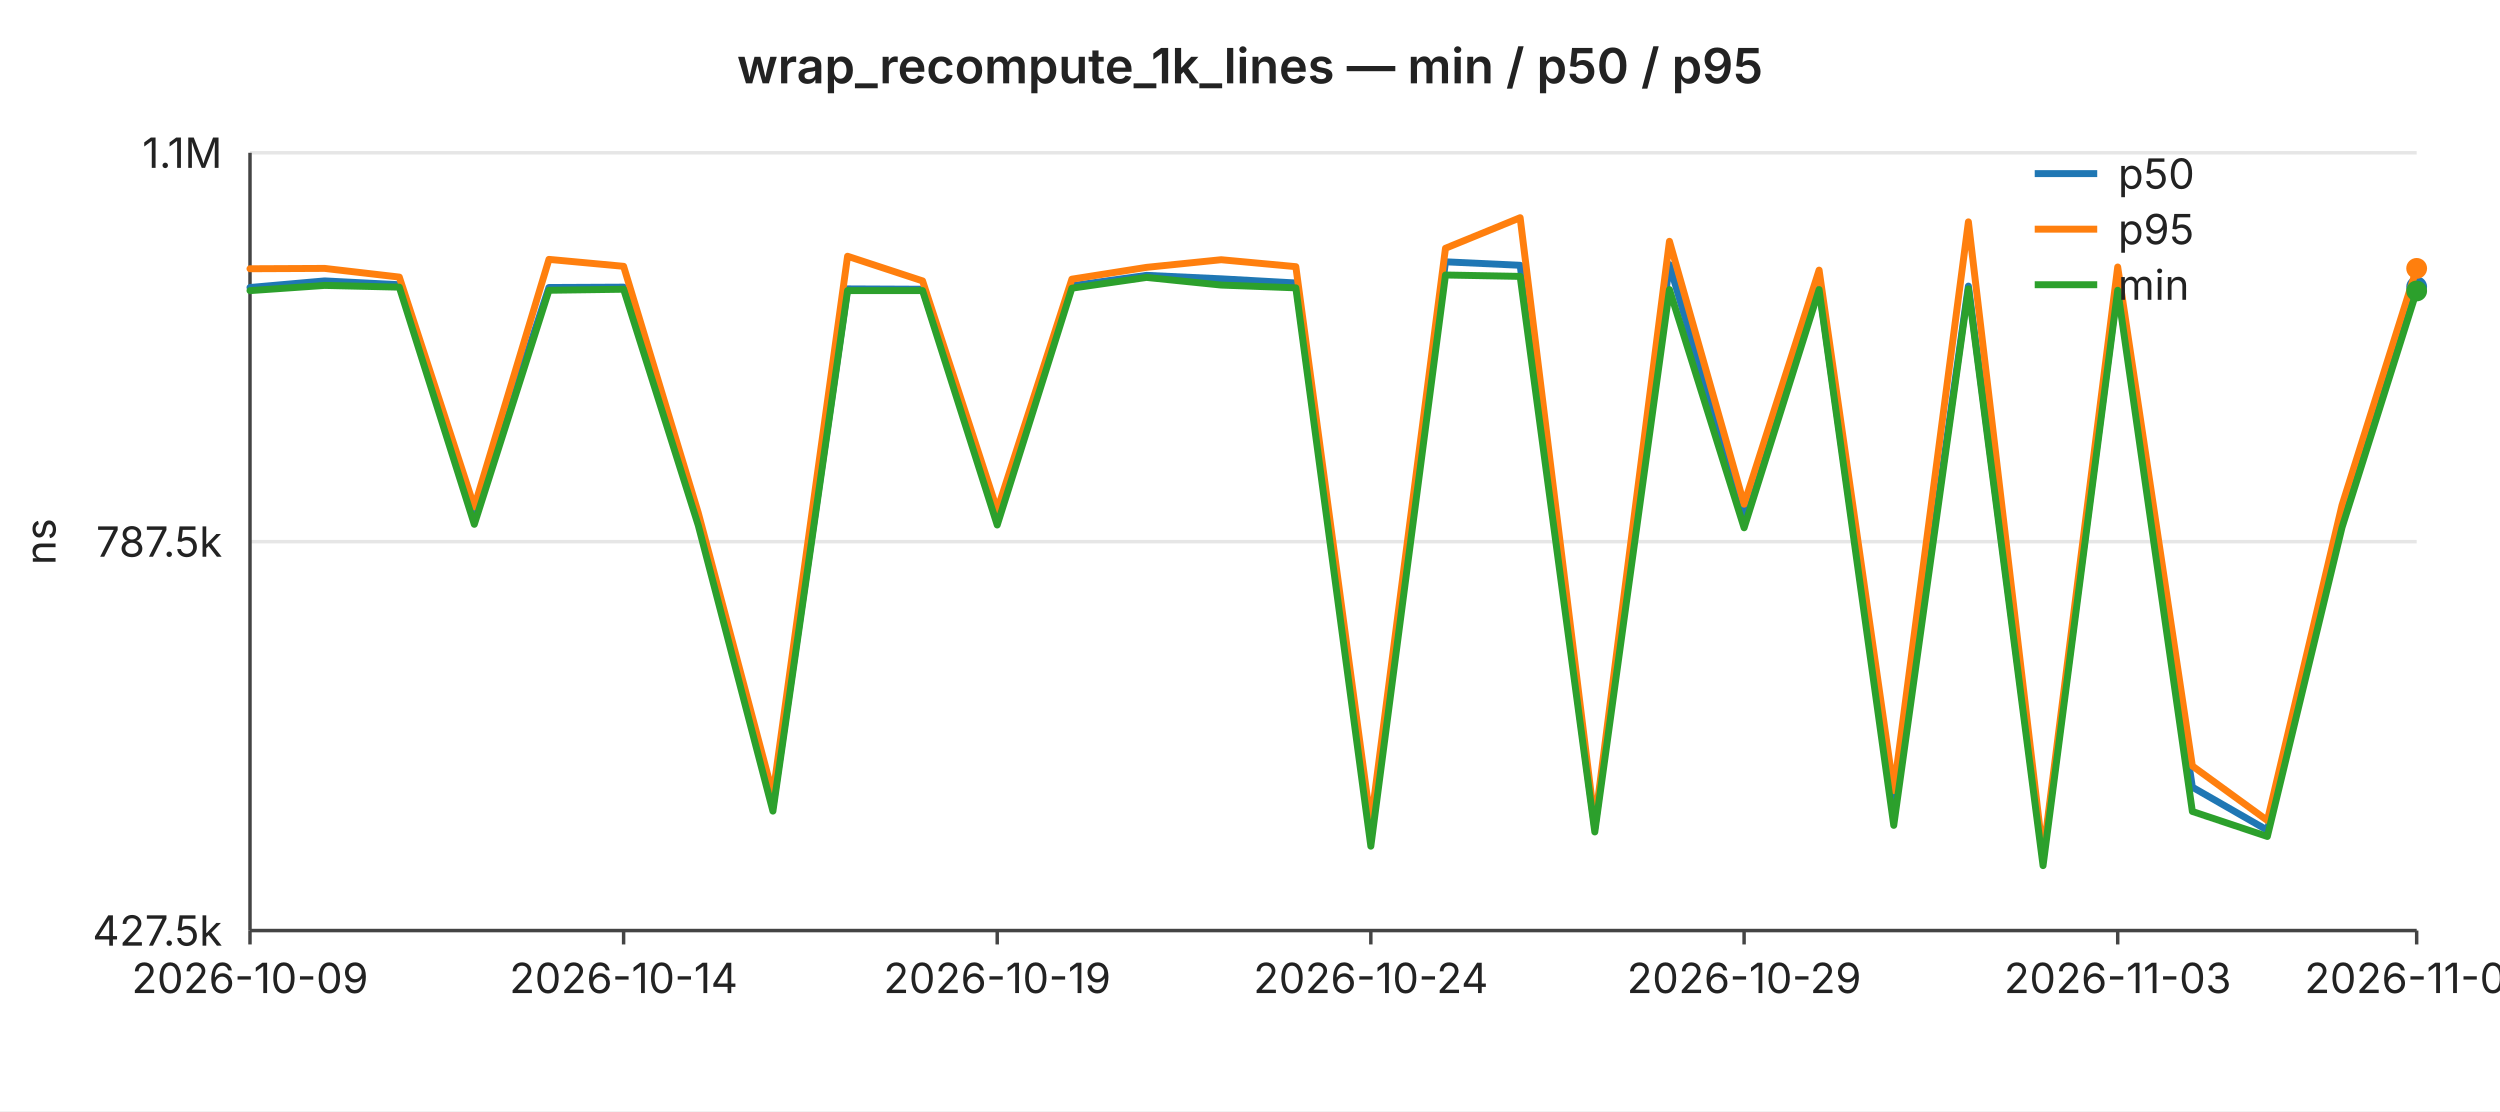
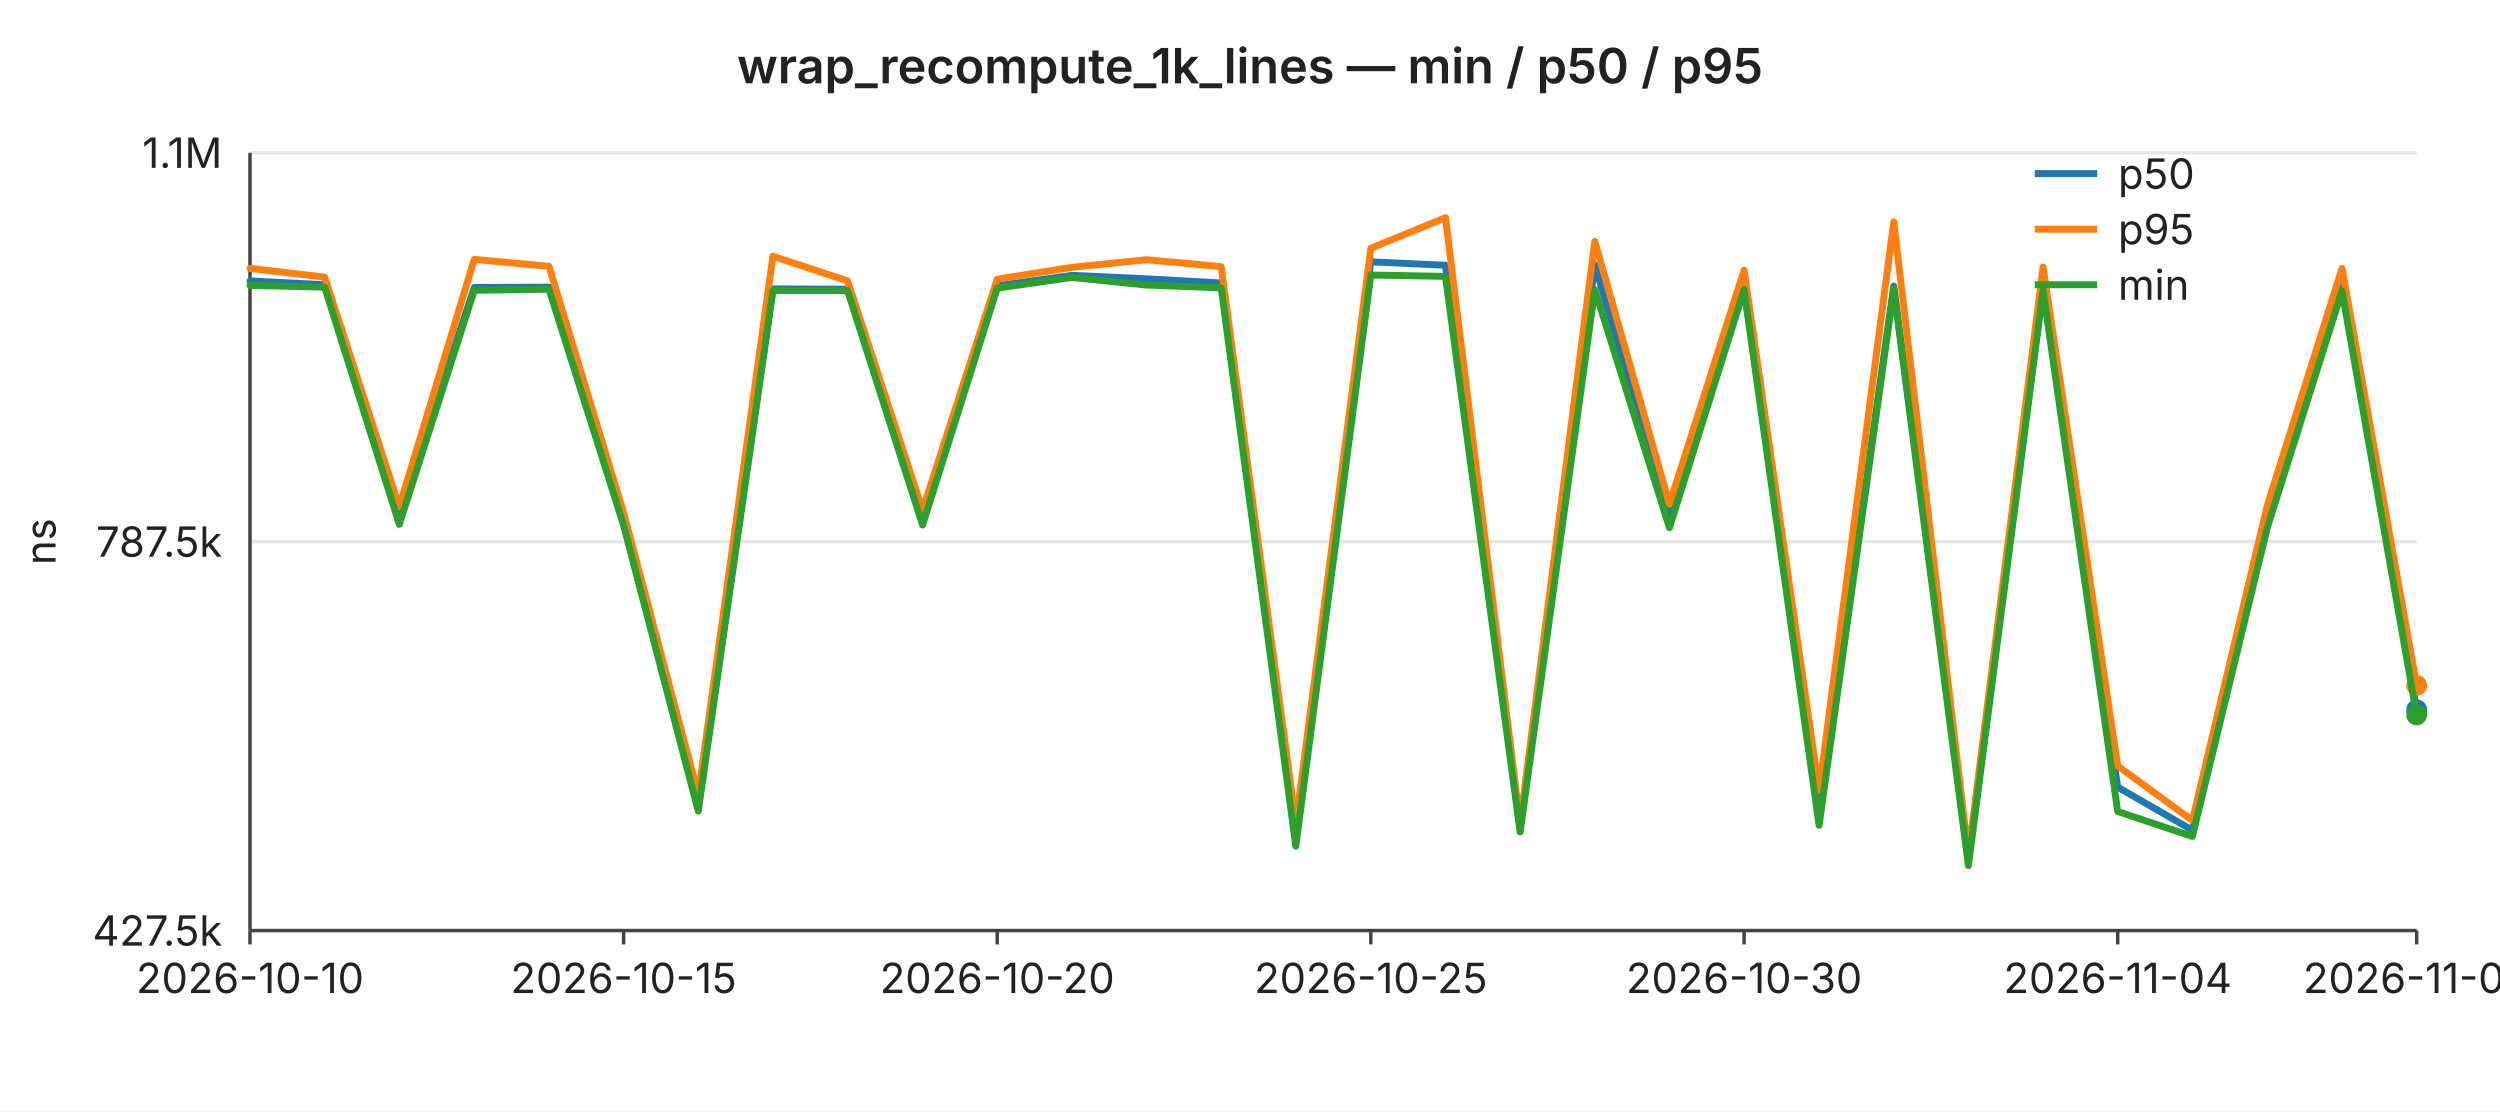
<svg xmlns="http://www.w3.org/2000/svg" width="720" height="320" viewBox="0 0 720 320" font-family="-apple-system,BlinkMacSystemFont,Segoe UI,sans-serif" font-size="12">
  <rect width="720" height="320" fill="#ffffff" />
  <text x="360" y="24" text-anchor="middle" font-size="14" font-weight="600" fill="#222">wrap_recompute_1k_lines — min / p50 / p95</text>
  <line x1="72" y1="44.0" x2="696" y2="44.0" stroke="#e6e6e6" stroke-width="1" />
  <text x="64" y="44.0" text-anchor="end" dominant-baseline="middle" fill="#222">1.1M</text>
  <line x1="72" y1="156.0" x2="696" y2="156.0" stroke="#e6e6e6" stroke-width="1" />
  <text x="64" y="156.0" text-anchor="end" dominant-baseline="middle" fill="#222">787.5k</text>
  <line x1="72" y1="268.0" x2="696" y2="268.0" stroke="#e6e6e6" stroke-width="1" />
  <text x="64" y="268.0" text-anchor="end" dominant-baseline="middle" fill="#222">427.5k</text>
  <text x="16" y="156" text-anchor="middle" fill="#222" transform="rotate(-90 16 156)">ns</text>
  <line x1="72" y1="44" x2="72" y2="268" stroke="#444" stroke-width="1" />
  <line x1="72" y1="268" x2="696" y2="268" stroke="#444" stroke-width="1" />
  <line x1="72.0" y1="268" x2="72.0" y2="272" stroke="#444" stroke-width="1" />
-   <text x="72.0" y="286" text-anchor="middle" fill="#222">2026-10-09</text>
+   <text x="72.0" y="286" text-anchor="middle" fill="#222">2026-10-10</text>
  <line x1="179.6" y1="268" x2="179.6" y2="272" stroke="#444" stroke-width="1" />
-   <text x="179.6" y="286" text-anchor="middle" fill="#222">2026-10-14</text>
+   <text x="179.6" y="286" text-anchor="middle" fill="#222">2026-10-15</text>
  <line x1="287.2" y1="268" x2="287.2" y2="272" stroke="#444" stroke-width="1" />
-   <text x="287.2" y="286" text-anchor="middle" fill="#222">2026-10-19</text>
+   <text x="287.2" y="286" text-anchor="middle" fill="#222">2026-10-20</text>
  <line x1="394.8" y1="268" x2="394.8" y2="272" stroke="#444" stroke-width="1" />
-   <text x="394.8" y="286" text-anchor="middle" fill="#222">2026-10-24</text>
+   <text x="394.8" y="286" text-anchor="middle" fill="#222">2026-10-25</text>
  <line x1="502.3" y1="268" x2="502.3" y2="272" stroke="#444" stroke-width="1" />
-   <text x="502.3" y="286" text-anchor="middle" fill="#222">2026-10-29</text>
+   <text x="502.3" y="286" text-anchor="middle" fill="#222">2026-10-30</text>
  <line x1="609.9" y1="268" x2="609.9" y2="272" stroke="#444" stroke-width="1" />
-   <text x="609.9" y="286" text-anchor="middle" fill="#222">2026-11-03</text>
+   <text x="609.9" y="286" text-anchor="middle" fill="#222">2026-11-04</text>
  <line x1="696.0" y1="268" x2="696.0" y2="272" stroke="#444" stroke-width="1" />
-   <text x="696.0" y="286" text-anchor="middle" fill="#222">2026-11-07</text>
-   <polyline fill="none" stroke="#1f77b4" stroke-width="2" stroke-linejoin="round" stroke-linecap="round" points="72.0,82.8 93.5,80.9 115.0,82.0 136.6,148.0 158.1,82.8 179.6,82.7 201.1,148.8 222.6,232.4 244.1,83.2 265.7,83.3 287.2,148.9 308.7,82.3 330.2,79.3 351.7,80.3 373.2,81.5 394.8,240.9 416.3,75.4 437.8,76.4 459.3,238.5 480.8,76.2 502.3,149.4 523.9,82.8 545.4,235.0 566.9,82.4 588.4,247.5 609.9,82.6 631.4,226.7 653.0,239.1 674.5,148.9 696.0,82.6" />
-   <circle cx="696.0" cy="82.6" r="3" fill="#1f77b4" />
-   <polyline fill="none" stroke="#ff7f0e" stroke-width="2" stroke-linejoin="round" stroke-linecap="round" points="72.0,77.4 93.5,77.3 115.0,79.8 136.6,146.0 158.1,74.7 179.6,76.7 201.1,147.7 222.6,228.8 244.1,73.8 265.7,80.9 287.2,146.9 308.7,80.4 330.2,77.0 351.7,74.8 373.2,76.8 394.8,237.2 416.3,71.5 437.8,62.7 459.3,237.2 480.8,69.5 502.3,145.2 523.9,77.8 545.4,227.7 566.9,63.9 588.4,246.3 609.9,76.9 631.4,220.6 653.0,236.3 674.5,145.5 696.0,77.3" />
-   <circle cx="696.0" cy="77.3" r="3" fill="#ff7f0e" />
-   <polyline fill="none" stroke="#2ca02c" stroke-width="2" stroke-linejoin="round" stroke-linecap="round" points="72.0,83.7 93.5,82.2 115.0,82.7 136.6,151.0 158.1,83.6 179.6,83.3 201.1,151.3 222.6,233.6 244.1,83.7 265.7,83.7 287.2,151.2 308.7,83.0 330.2,79.9 351.7,82.1 373.2,82.9 394.8,243.7 416.3,79.2 437.8,79.6 459.3,239.6 480.8,83.4 502.3,152.0 523.9,83.4 545.4,237.7 566.9,83.2 588.4,249.3 609.9,83.6 631.4,233.7 653.0,240.9 674.5,151.9 696.0,83.8" />
-   <circle cx="696.0" cy="83.8" r="3" fill="#2ca02c" />
+   <text x="696.0" y="286" text-anchor="middle" fill="#222">2026-11-08</text>
+   <polyline fill="none" stroke="#1f77b4" stroke-width="2" stroke-linejoin="round" stroke-linecap="round" points="72.0,80.9 93.5,82.0 115.0,148.0 136.6,82.8 158.1,82.7 179.6,148.8 201.1,232.4 222.6,83.2 244.1,83.3 265.7,148.9 287.2,82.3 308.7,79.3 330.2,80.3 351.7,81.5 373.2,240.9 394.8,75.4 416.3,76.4 437.8,238.5 459.3,76.2 480.8,149.4 502.3,82.8 523.9,235.0 545.4,82.4 566.9,247.5 588.4,82.6 609.9,226.7 631.4,239.1 653.0,148.9 674.5,82.6 696.0,204.4" />
+   <circle cx="696.0" cy="204.4" r="3" fill="#1f77b4" />
+   <polyline fill="none" stroke="#ff7f0e" stroke-width="2" stroke-linejoin="round" stroke-linecap="round" points="72.0,77.3 93.5,79.8 115.0,146.0 136.6,74.7 158.1,76.7 179.6,147.7 201.1,228.8 222.6,73.8 244.1,80.9 265.7,146.9 287.2,80.4 308.7,77.0 330.2,74.8 351.7,76.8 373.2,237.2 394.8,71.5 416.3,62.7 437.8,237.2 459.3,69.5 480.8,145.2 502.3,77.8 523.9,227.7 545.4,63.9 566.9,246.3 588.4,76.9 609.9,220.6 631.4,236.3 653.0,145.5 674.5,77.3 696.0,197.4" />
+   <circle cx="696.0" cy="197.4" r="3" fill="#ff7f0e" />
+   <polyline fill="none" stroke="#2ca02c" stroke-width="2" stroke-linejoin="round" stroke-linecap="round" points="72.0,82.2 93.5,82.7 115.0,151.0 136.6,83.6 158.1,83.3 179.6,151.3 201.1,233.6 222.6,83.7 244.1,83.7 265.7,151.2 287.2,83.0 308.7,79.9 330.2,82.1 351.7,82.9 373.2,243.7 394.8,79.2 416.3,79.6 437.8,239.6 459.3,83.4 480.8,152.0 502.3,83.4 523.9,237.7 545.4,83.2 566.9,249.3 588.4,83.6 609.9,233.7 631.4,240.9 653.0,151.9 674.5,83.8 696.0,205.9" />
+   <circle cx="696.0" cy="205.9" r="3" fill="#2ca02c" />
  <line x1="586" y1="50" x2="604" y2="50" stroke="#1f77b4" stroke-width="2" />
  <text x="610" y="50" dominant-baseline="middle" fill="#222">p50</text>
  <line x1="586" y1="66" x2="604" y2="66" stroke="#ff7f0e" stroke-width="2" />
  <text x="610" y="66" dominant-baseline="middle" fill="#222">p95</text>
  <line x1="586" y1="82" x2="604" y2="82" stroke="#2ca02c" stroke-width="2" />
  <text x="610" y="82" dominant-baseline="middle" fill="#222">min</text>
</svg>
